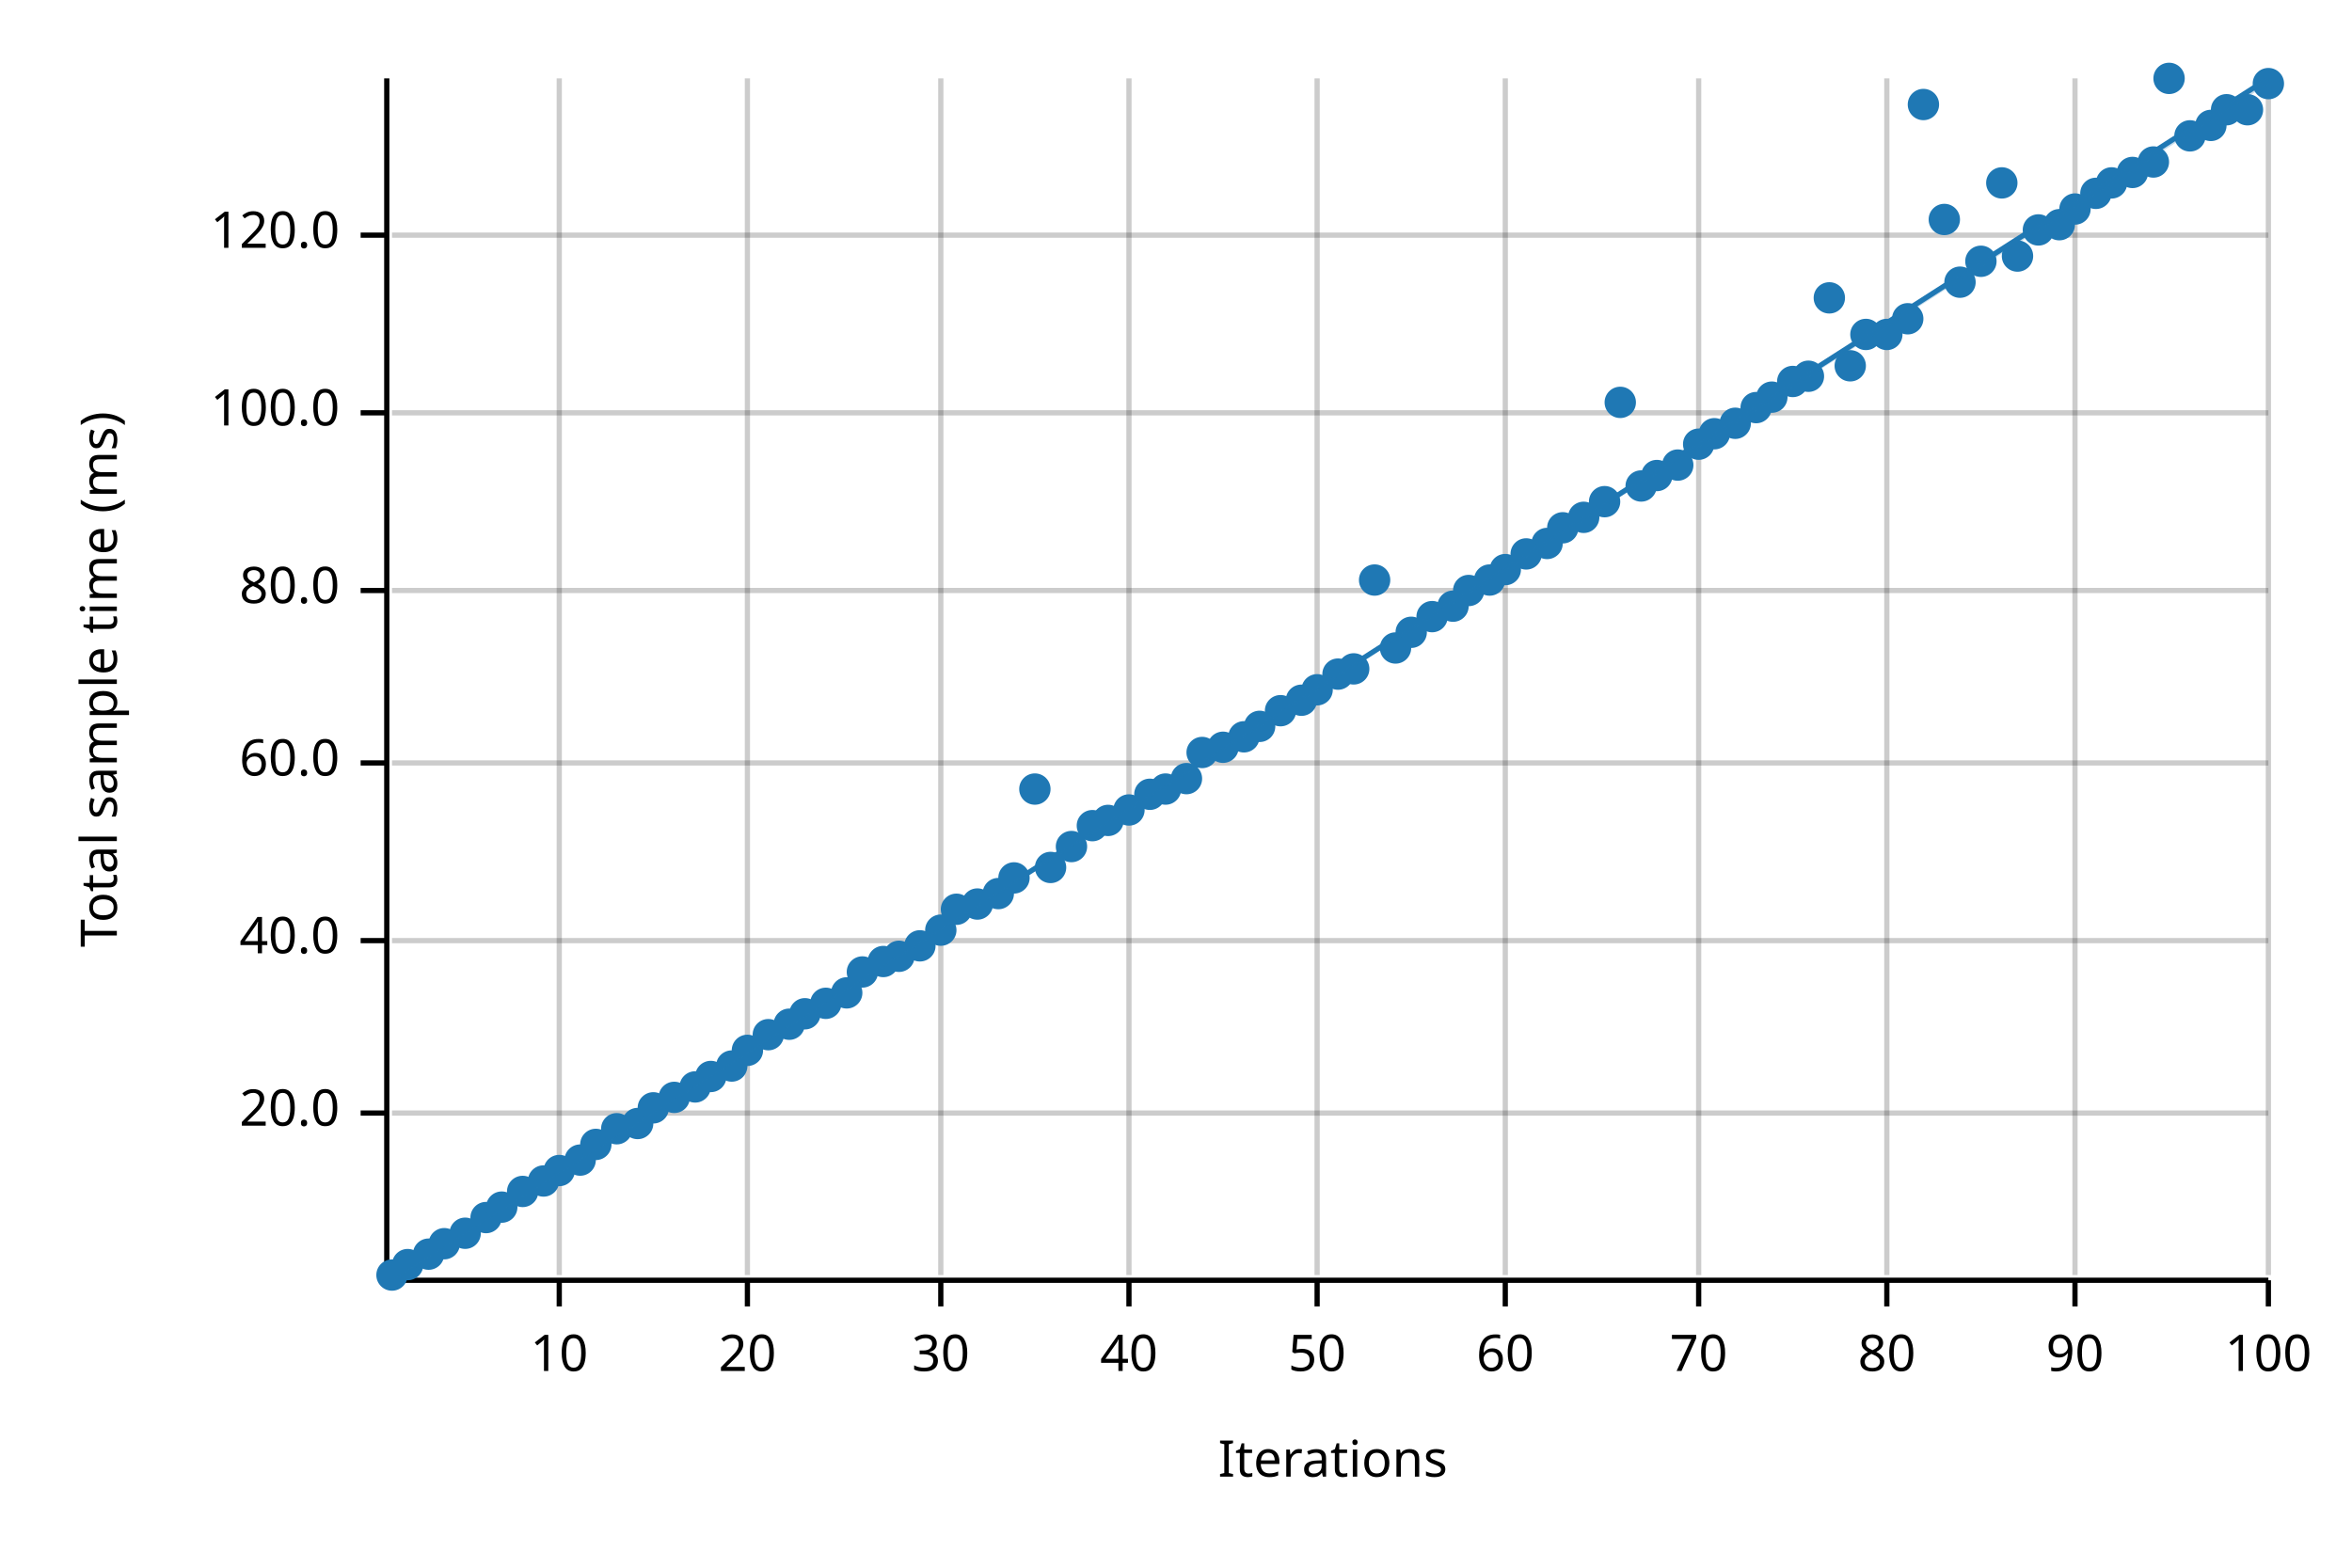
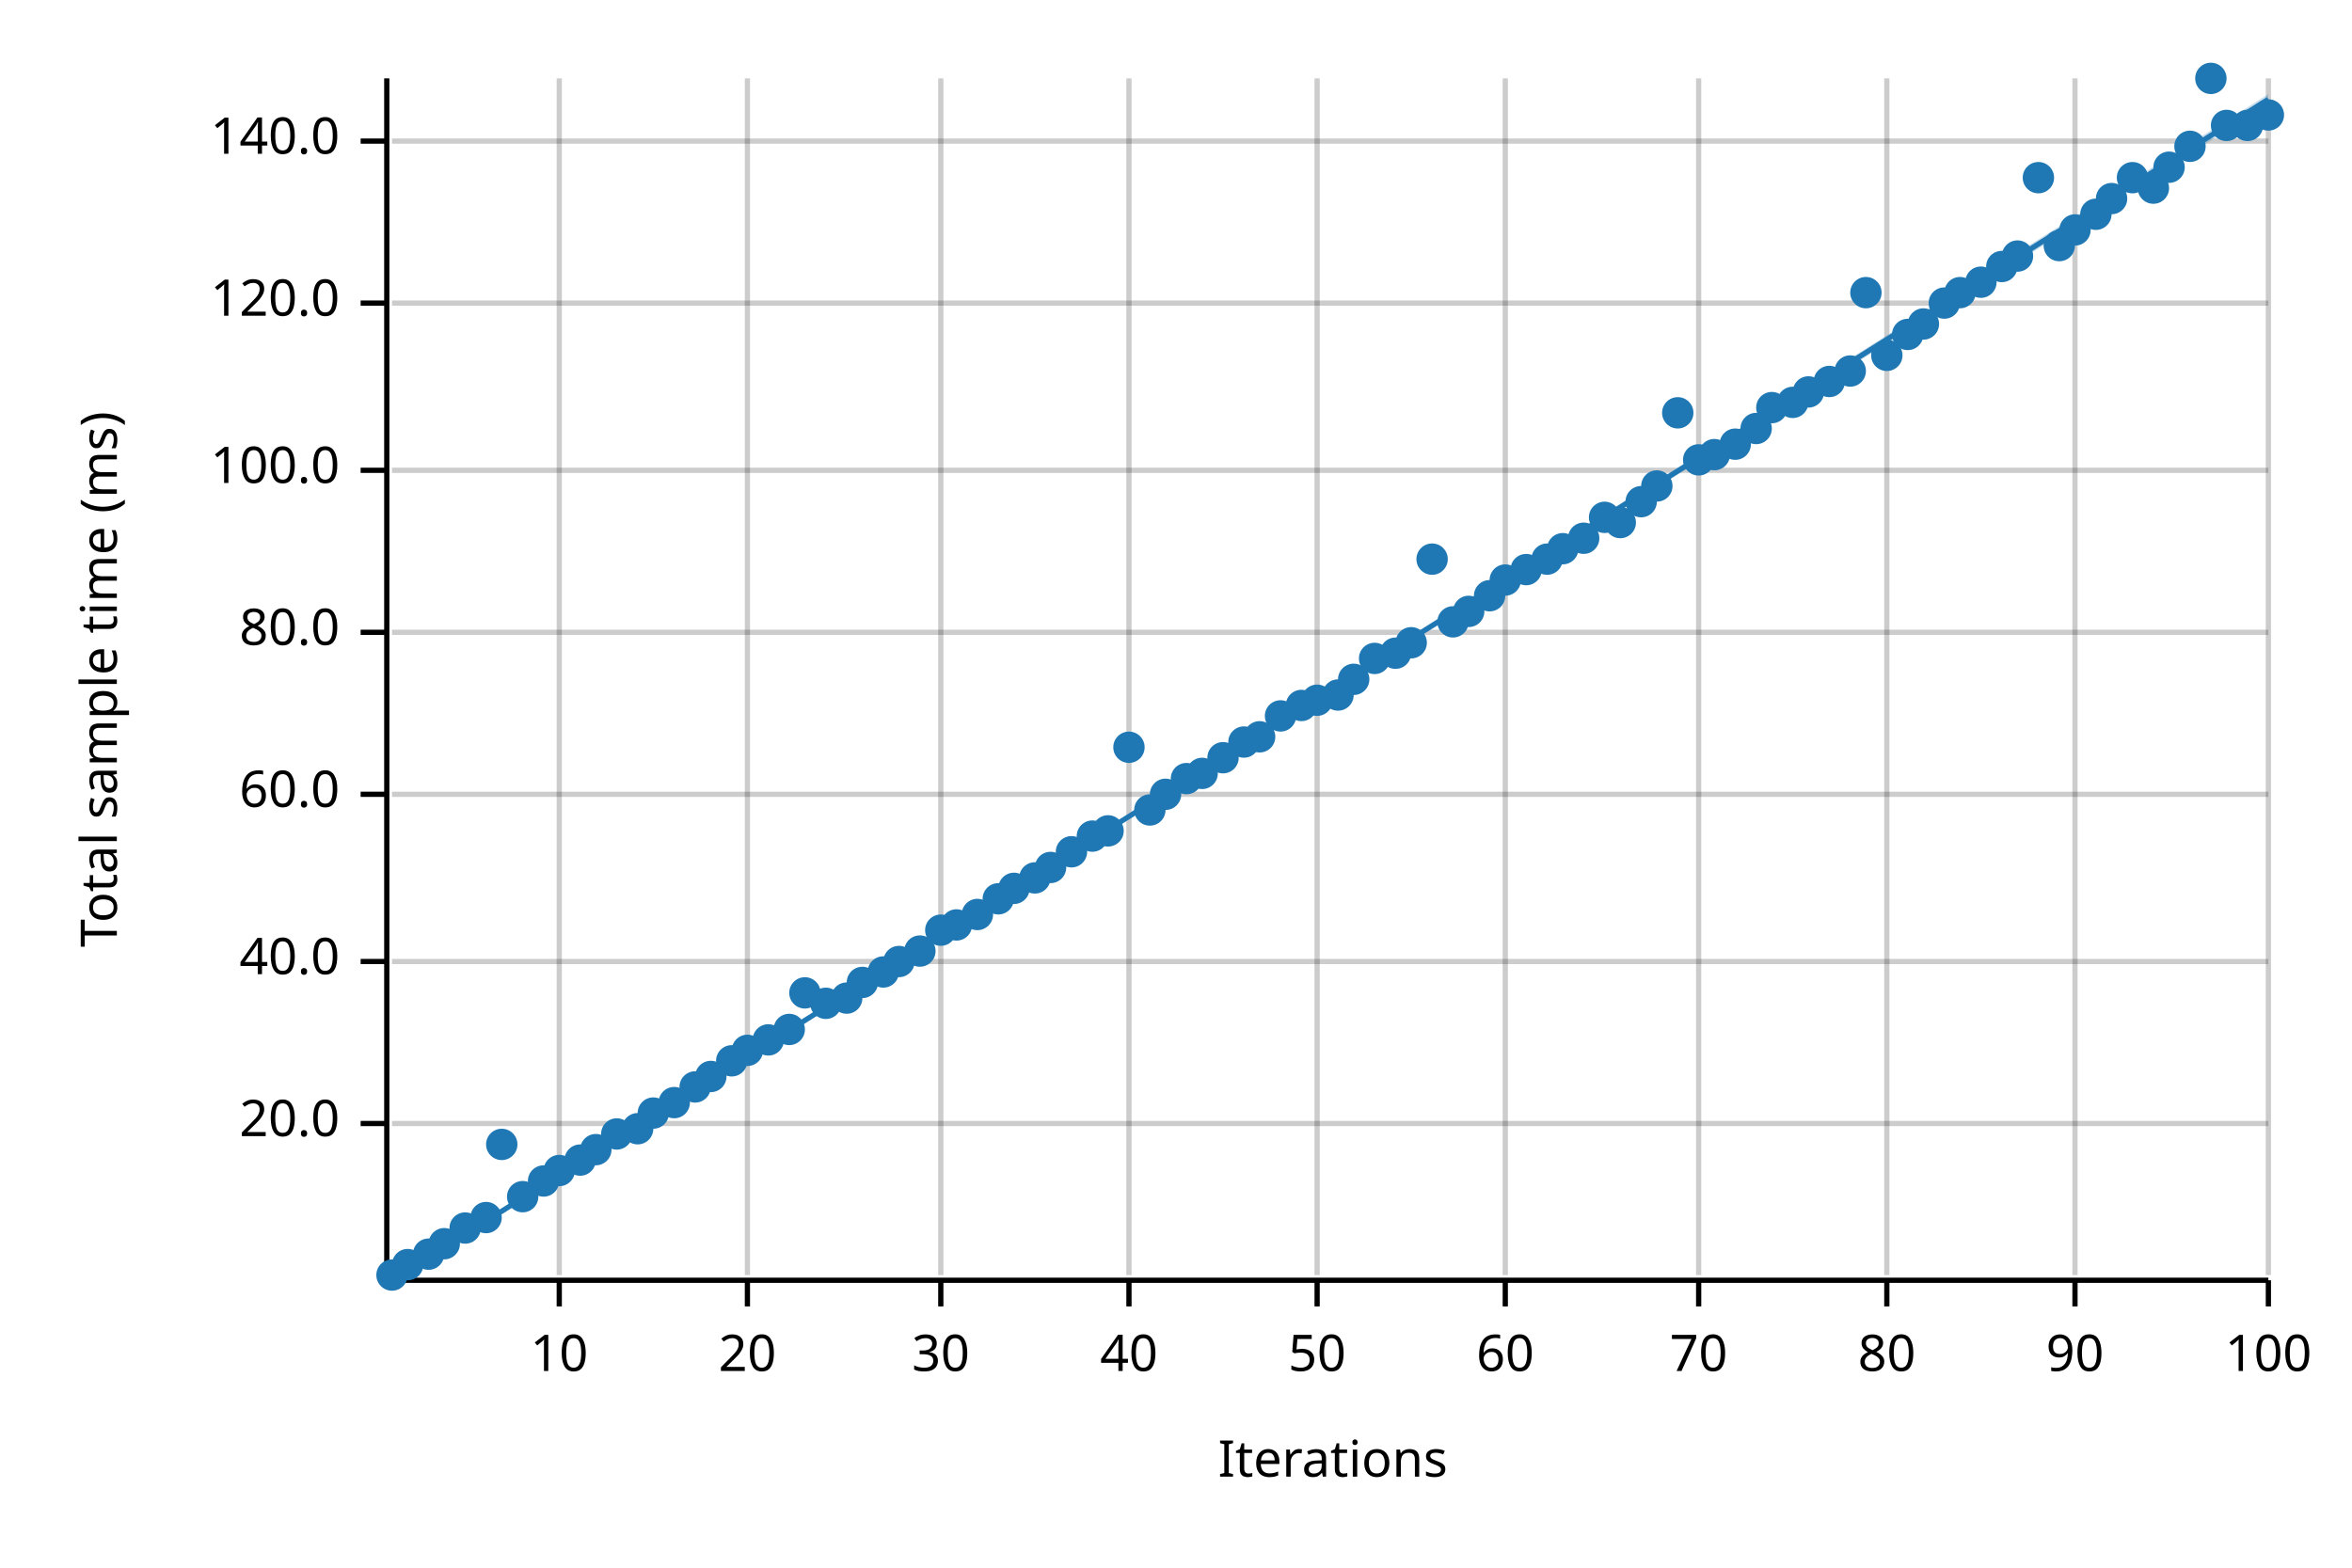
<svg xmlns="http://www.w3.org/2000/svg" width="450" height="300" viewBox="0 0 450 300">
  <text x="15" y="130" dy="0.76em" text-anchor="middle" font-family="sans-serif" font-size="9.677" opacity="1" fill="#000000" transform="rotate(270, 15, 130)">
Total sample time (ms)
</text>
  <text x="255" y="285" dy="-0.5ex" text-anchor="middle" font-family="sans-serif" font-size="9.677" opacity="1" fill="#000000">
Iterations
</text>
  <line opacity="0.2" stroke="#000000" stroke-width="1" x1="107" y1="244" x2="107" y2="15" />
  <line opacity="0.2" stroke="#000000" stroke-width="1" x1="143" y1="244" x2="143" y2="15" />
  <line opacity="0.2" stroke="#000000" stroke-width="1" x1="180" y1="244" x2="180" y2="15" />
  <line opacity="0.2" stroke="#000000" stroke-width="1" x1="216" y1="244" x2="216" y2="15" />
  <line opacity="0.2" stroke="#000000" stroke-width="1" x1="252" y1="244" x2="252" y2="15" />
  <line opacity="0.2" stroke="#000000" stroke-width="1" x1="288" y1="244" x2="288" y2="15" />
  <line opacity="0.2" stroke="#000000" stroke-width="1" x1="325" y1="244" x2="325" y2="15" />
  <line opacity="0.2" stroke="#000000" stroke-width="1" x1="361" y1="244" x2="361" y2="15" />
  <line opacity="0.2" stroke="#000000" stroke-width="1" x1="397" y1="244" x2="397" y2="15" />
  <line opacity="0.2" stroke="#000000" stroke-width="1" x1="434" y1="244" x2="434" y2="15" />
-   <line opacity="0.2" stroke="#000000" stroke-width="1" x1="75" y1="213" x2="434" y2="213" />
-   <line opacity="0.2" stroke="#000000" stroke-width="1" x1="75" y1="180" x2="434" y2="180" />
-   <line opacity="0.2" stroke="#000000" stroke-width="1" x1="75" y1="146" x2="434" y2="146" />
-   <line opacity="0.2" stroke="#000000" stroke-width="1" x1="75" y1="113" x2="434" y2="113" />
-   <line opacity="0.2" stroke="#000000" stroke-width="1" x1="75" y1="79" x2="434" y2="79" />
-   <line opacity="0.2" stroke="#000000" stroke-width="1" x1="75" y1="45" x2="434" y2="45" />
+   <line opacity="0.2" stroke="#000000" stroke-width="1" x1="75" y1="215" x2="434" y2="215" />
+   <line opacity="0.2" stroke="#000000" stroke-width="1" x1="75" y1="184" x2="434" y2="184" />
+   <line opacity="0.2" stroke="#000000" stroke-width="1" x1="75" y1="152" x2="434" y2="152" />
+   <line opacity="0.2" stroke="#000000" stroke-width="1" x1="75" y1="121" x2="434" y2="121" />
+   <line opacity="0.2" stroke="#000000" stroke-width="1" x1="75" y1="90" x2="434" y2="90" />
+   <line opacity="0.2" stroke="#000000" stroke-width="1" x1="75" y1="58" x2="434" y2="58" />
+   <line opacity="0.2" stroke="#000000" stroke-width="1" x1="75" y1="27" x2="434" y2="27" />
  <polyline fill="none" opacity="1" stroke="#000000" stroke-width="1" points="74,15 74,244 " />
-   <text x="65" y="213" dy="0.5ex" text-anchor="end" font-family="sans-serif" font-size="9.677" opacity="1" fill="#000000">
+   <text x="65" y="215" dy="0.5ex" text-anchor="end" font-family="sans-serif" font-size="9.677" opacity="1" fill="#000000">
20.0
</text>
-   <polyline fill="none" opacity="1" stroke="#000000" stroke-width="1" points="69,213 74,213 " />
-   <text x="65" y="180" dy="0.5ex" text-anchor="end" font-family="sans-serif" font-size="9.677" opacity="1" fill="#000000">
+   <polyline fill="none" opacity="1" stroke="#000000" stroke-width="1" points="69,215 74,215 " />
+   <text x="65" y="184" dy="0.5ex" text-anchor="end" font-family="sans-serif" font-size="9.677" opacity="1" fill="#000000">
40.0
</text>
-   <polyline fill="none" opacity="1" stroke="#000000" stroke-width="1" points="69,180 74,180 " />
-   <text x="65" y="146" dy="0.5ex" text-anchor="end" font-family="sans-serif" font-size="9.677" opacity="1" fill="#000000">
+   <polyline fill="none" opacity="1" stroke="#000000" stroke-width="1" points="69,184 74,184 " />
+   <text x="65" y="152" dy="0.5ex" text-anchor="end" font-family="sans-serif" font-size="9.677" opacity="1" fill="#000000">
60.0
</text>
-   <polyline fill="none" opacity="1" stroke="#000000" stroke-width="1" points="69,146 74,146 " />
-   <text x="65" y="113" dy="0.5ex" text-anchor="end" font-family="sans-serif" font-size="9.677" opacity="1" fill="#000000">
+   <polyline fill="none" opacity="1" stroke="#000000" stroke-width="1" points="69,152 74,152 " />
+   <text x="65" y="121" dy="0.5ex" text-anchor="end" font-family="sans-serif" font-size="9.677" opacity="1" fill="#000000">
80.0
</text>
-   <polyline fill="none" opacity="1" stroke="#000000" stroke-width="1" points="69,113 74,113 " />
-   <text x="65" y="79" dy="0.5ex" text-anchor="end" font-family="sans-serif" font-size="9.677" opacity="1" fill="#000000">
+   <polyline fill="none" opacity="1" stroke="#000000" stroke-width="1" points="69,121 74,121 " />
+   <text x="65" y="90" dy="0.5ex" text-anchor="end" font-family="sans-serif" font-size="9.677" opacity="1" fill="#000000">
100.0
</text>
-   <polyline fill="none" opacity="1" stroke="#000000" stroke-width="1" points="69,79 74,79 " />
-   <text x="65" y="45" dy="0.5ex" text-anchor="end" font-family="sans-serif" font-size="9.677" opacity="1" fill="#000000">
+   <polyline fill="none" opacity="1" stroke="#000000" stroke-width="1" points="69,90 74,90 " />
+   <text x="65" y="58" dy="0.5ex" text-anchor="end" font-family="sans-serif" font-size="9.677" opacity="1" fill="#000000">
120.0
</text>
-   <polyline fill="none" opacity="1" stroke="#000000" stroke-width="1" points="69,45 74,45 " />
+   <polyline fill="none" opacity="1" stroke="#000000" stroke-width="1" points="69,58 74,58 " />
+   <text x="65" y="27" dy="0.5ex" text-anchor="end" font-family="sans-serif" font-size="9.677" opacity="1" fill="#000000">
+ 140.0
+ </text>
+   <polyline fill="none" opacity="1" stroke="#000000" stroke-width="1" points="69,27 74,27 " />
  <polyline fill="none" opacity="1" stroke="#000000" stroke-width="1" points="75,245 434,245 " />
  <text x="107" y="255" dy="0.76em" text-anchor="middle" font-family="sans-serif" font-size="9.677" opacity="1" fill="#000000">
10
</text>
  <polyline fill="none" opacity="1" stroke="#000000" stroke-width="1" points="107,245 107,250 " />
  <text x="143" y="255" dy="0.76em" text-anchor="middle" font-family="sans-serif" font-size="9.677" opacity="1" fill="#000000">
20
</text>
  <polyline fill="none" opacity="1" stroke="#000000" stroke-width="1" points="143,245 143,250 " />
  <text x="180" y="255" dy="0.76em" text-anchor="middle" font-family="sans-serif" font-size="9.677" opacity="1" fill="#000000">
30
</text>
  <polyline fill="none" opacity="1" stroke="#000000" stroke-width="1" points="180,245 180,250 " />
  <text x="216" y="255" dy="0.76em" text-anchor="middle" font-family="sans-serif" font-size="9.677" opacity="1" fill="#000000">
40
</text>
  <polyline fill="none" opacity="1" stroke="#000000" stroke-width="1" points="216,245 216,250 " />
  <text x="252" y="255" dy="0.76em" text-anchor="middle" font-family="sans-serif" font-size="9.677" opacity="1" fill="#000000">
50
</text>
  <polyline fill="none" opacity="1" stroke="#000000" stroke-width="1" points="252,245 252,250 " />
  <text x="288" y="255" dy="0.76em" text-anchor="middle" font-family="sans-serif" font-size="9.677" opacity="1" fill="#000000">
60
</text>
  <polyline fill="none" opacity="1" stroke="#000000" stroke-width="1" points="288,245 288,250 " />
  <text x="325" y="255" dy="0.76em" text-anchor="middle" font-family="sans-serif" font-size="9.677" opacity="1" fill="#000000">
70
</text>
  <polyline fill="none" opacity="1" stroke="#000000" stroke-width="1" points="325,245 325,250 " />
  <text x="361" y="255" dy="0.76em" text-anchor="middle" font-family="sans-serif" font-size="9.677" opacity="1" fill="#000000">
80
</text>
  <polyline fill="none" opacity="1" stroke="#000000" stroke-width="1" points="361,245 361,250 " />
  <text x="397" y="255" dy="0.76em" text-anchor="middle" font-family="sans-serif" font-size="9.677" opacity="1" fill="#000000">
90
</text>
  <polyline fill="none" opacity="1" stroke="#000000" stroke-width="1" points="397,245 397,250 " />
  <text x="434" y="255" dy="0.76em" text-anchor="middle" font-family="sans-serif" font-size="9.677" opacity="1" fill="#000000">
100
</text>
  <polyline fill="none" opacity="1" stroke="#000000" stroke-width="1" points="434,245 434,250 " />
  <circle cx="75" cy="244" r="3" opacity="1" fill="#1F78B4" stroke="none" stroke-width="1" />
  <circle cx="78" cy="242" r="3" opacity="1" fill="#1F78B4" stroke="none" stroke-width="1" />
  <circle cx="82" cy="240" r="3" opacity="1" fill="#1F78B4" stroke="none" stroke-width="1" />
  <circle cx="85" cy="238" r="3" opacity="1" fill="#1F78B4" stroke="none" stroke-width="1" />
-   <circle cx="89" cy="236" r="3" opacity="1" fill="#1F78B4" stroke="none" stroke-width="1" />
+   <circle cx="89" cy="235" r="3" opacity="1" fill="#1F78B4" stroke="none" stroke-width="1" />
  <circle cx="93" cy="233" r="3" opacity="1" fill="#1F78B4" stroke="none" stroke-width="1" />
-   <circle cx="96" cy="231" r="3" opacity="1" fill="#1F78B4" stroke="none" stroke-width="1" />
-   <circle cx="100" cy="228" r="3" opacity="1" fill="#1F78B4" stroke="none" stroke-width="1" />
+   <circle cx="96" cy="219" r="3" opacity="1" fill="#1F78B4" stroke="none" stroke-width="1" />
+   <circle cx="100" cy="229" r="3" opacity="1" fill="#1F78B4" stroke="none" stroke-width="1" />
  <circle cx="104" cy="226" r="3" opacity="1" fill="#1F78B4" stroke="none" stroke-width="1" />
  <circle cx="107" cy="224" r="3" opacity="1" fill="#1F78B4" stroke="none" stroke-width="1" />
  <circle cx="111" cy="222" r="3" opacity="1" fill="#1F78B4" stroke="none" stroke-width="1" />
-   <circle cx="114" cy="219" r="3" opacity="1" fill="#1F78B4" stroke="none" stroke-width="1" />
-   <circle cx="118" cy="216" r="3" opacity="1" fill="#1F78B4" stroke="none" stroke-width="1" />
-   <circle cx="122" cy="215" r="3" opacity="1" fill="#1F78B4" stroke="none" stroke-width="1" />
-   <circle cx="125" cy="212" r="3" opacity="1" fill="#1F78B4" stroke="none" stroke-width="1" />
-   <circle cx="129" cy="210" r="3" opacity="1" fill="#1F78B4" stroke="none" stroke-width="1" />
+   <circle cx="114" cy="220" r="3" opacity="1" fill="#1F78B4" stroke="none" stroke-width="1" />
+   <circle cx="118" cy="217" r="3" opacity="1" fill="#1F78B4" stroke="none" stroke-width="1" />
+   <circle cx="122" cy="216" r="3" opacity="1" fill="#1F78B4" stroke="none" stroke-width="1" />
+   <circle cx="125" cy="213" r="3" opacity="1" fill="#1F78B4" stroke="none" stroke-width="1" />
+   <circle cx="129" cy="211" r="3" opacity="1" fill="#1F78B4" stroke="none" stroke-width="1" />
  <circle cx="133" cy="208" r="3" opacity="1" fill="#1F78B4" stroke="none" stroke-width="1" />
  <circle cx="136" cy="206" r="3" opacity="1" fill="#1F78B4" stroke="none" stroke-width="1" />
-   <circle cx="140" cy="204" r="3" opacity="1" fill="#1F78B4" stroke="none" stroke-width="1" />
+   <circle cx="140" cy="203" r="3" opacity="1" fill="#1F78B4" stroke="none" stroke-width="1" />
  <circle cx="143" cy="201" r="3" opacity="1" fill="#1F78B4" stroke="none" stroke-width="1" />
-   <circle cx="147" cy="198" r="3" opacity="1" fill="#1F78B4" stroke="none" stroke-width="1" />
-   <circle cx="151" cy="196" r="3" opacity="1" fill="#1F78B4" stroke="none" stroke-width="1" />
-   <circle cx="154" cy="194" r="3" opacity="1" fill="#1F78B4" stroke="none" stroke-width="1" />
+   <circle cx="147" cy="199" r="3" opacity="1" fill="#1F78B4" stroke="none" stroke-width="1" />
+   <circle cx="151" cy="197" r="3" opacity="1" fill="#1F78B4" stroke="none" stroke-width="1" />
+   <circle cx="154" cy="190" r="3" opacity="1" fill="#1F78B4" stroke="none" stroke-width="1" />
  <circle cx="158" cy="192" r="3" opacity="1" fill="#1F78B4" stroke="none" stroke-width="1" />
-   <circle cx="162" cy="190" r="3" opacity="1" fill="#1F78B4" stroke="none" stroke-width="1" />
-   <circle cx="165" cy="186" r="3" opacity="1" fill="#1F78B4" stroke="none" stroke-width="1" />
-   <circle cx="169" cy="184" r="3" opacity="1" fill="#1F78B4" stroke="none" stroke-width="1" />
-   <circle cx="172" cy="183" r="3" opacity="1" fill="#1F78B4" stroke="none" stroke-width="1" />
-   <circle cx="176" cy="181" r="3" opacity="1" fill="#1F78B4" stroke="none" stroke-width="1" />
+   <circle cx="162" cy="191" r="3" opacity="1" fill="#1F78B4" stroke="none" stroke-width="1" />
+   <circle cx="165" cy="188" r="3" opacity="1" fill="#1F78B4" stroke="none" stroke-width="1" />
+   <circle cx="169" cy="186" r="3" opacity="1" fill="#1F78B4" stroke="none" stroke-width="1" />
+   <circle cx="172" cy="184" r="3" opacity="1" fill="#1F78B4" stroke="none" stroke-width="1" />
+   <circle cx="176" cy="182" r="3" opacity="1" fill="#1F78B4" stroke="none" stroke-width="1" />
  <circle cx="180" cy="178" r="3" opacity="1" fill="#1F78B4" stroke="none" stroke-width="1" />
-   <circle cx="183" cy="174" r="3" opacity="1" fill="#1F78B4" stroke="none" stroke-width="1" />
-   <circle cx="187" cy="173" r="3" opacity="1" fill="#1F78B4" stroke="none" stroke-width="1" />
-   <circle cx="191" cy="171" r="3" opacity="1" fill="#1F78B4" stroke="none" stroke-width="1" />
-   <circle cx="194" cy="168" r="3" opacity="1" fill="#1F78B4" stroke="none" stroke-width="1" />
-   <circle cx="198" cy="151" r="3" opacity="1" fill="#1F78B4" stroke="none" stroke-width="1" />
+   <circle cx="183" cy="177" r="3" opacity="1" fill="#1F78B4" stroke="none" stroke-width="1" />
+   <circle cx="187" cy="175" r="3" opacity="1" fill="#1F78B4" stroke="none" stroke-width="1" />
+   <circle cx="191" cy="172" r="3" opacity="1" fill="#1F78B4" stroke="none" stroke-width="1" />
+   <circle cx="194" cy="170" r="3" opacity="1" fill="#1F78B4" stroke="none" stroke-width="1" />
+   <circle cx="198" cy="168" r="3" opacity="1" fill="#1F78B4" stroke="none" stroke-width="1" />
  <circle cx="201" cy="166" r="3" opacity="1" fill="#1F78B4" stroke="none" stroke-width="1" />
-   <circle cx="205" cy="162" r="3" opacity="1" fill="#1F78B4" stroke="none" stroke-width="1" />
-   <circle cx="209" cy="158" r="3" opacity="1" fill="#1F78B4" stroke="none" stroke-width="1" />
-   <circle cx="212" cy="157" r="3" opacity="1" fill="#1F78B4" stroke="none" stroke-width="1" />
-   <circle cx="216" cy="155" r="3" opacity="1" fill="#1F78B4" stroke="none" stroke-width="1" />
-   <circle cx="220" cy="152" r="3" opacity="1" fill="#1F78B4" stroke="none" stroke-width="1" />
-   <circle cx="223" cy="151" r="3" opacity="1" fill="#1F78B4" stroke="none" stroke-width="1" />
+   <circle cx="205" cy="163" r="3" opacity="1" fill="#1F78B4" stroke="none" stroke-width="1" />
+   <circle cx="209" cy="160" r="3" opacity="1" fill="#1F78B4" stroke="none" stroke-width="1" />
+   <circle cx="212" cy="159" r="3" opacity="1" fill="#1F78B4" stroke="none" stroke-width="1" />
+   <circle cx="216" cy="143" r="3" opacity="1" fill="#1F78B4" stroke="none" stroke-width="1" />
+   <circle cx="220" cy="155" r="3" opacity="1" fill="#1F78B4" stroke="none" stroke-width="1" />
+   <circle cx="223" cy="152" r="3" opacity="1" fill="#1F78B4" stroke="none" stroke-width="1" />
  <circle cx="227" cy="149" r="3" opacity="1" fill="#1F78B4" stroke="none" stroke-width="1" />
-   <circle cx="230" cy="144" r="3" opacity="1" fill="#1F78B4" stroke="none" stroke-width="1" />
-   <circle cx="234" cy="143" r="3" opacity="1" fill="#1F78B4" stroke="none" stroke-width="1" />
-   <circle cx="238" cy="141" r="3" opacity="1" fill="#1F78B4" stroke="none" stroke-width="1" />
-   <circle cx="241" cy="139" r="3" opacity="1" fill="#1F78B4" stroke="none" stroke-width="1" />
-   <circle cx="245" cy="136" r="3" opacity="1" fill="#1F78B4" stroke="none" stroke-width="1" />
-   <circle cx="249" cy="134" r="3" opacity="1" fill="#1F78B4" stroke="none" stroke-width="1" />
-   <circle cx="252" cy="132" r="3" opacity="1" fill="#1F78B4" stroke="none" stroke-width="1" />
-   <circle cx="256" cy="129" r="3" opacity="1" fill="#1F78B4" stroke="none" stroke-width="1" />
-   <circle cx="259" cy="128" r="3" opacity="1" fill="#1F78B4" stroke="none" stroke-width="1" />
-   <circle cx="263" cy="111" r="3" opacity="1" fill="#1F78B4" stroke="none" stroke-width="1" />
-   <circle cx="267" cy="124" r="3" opacity="1" fill="#1F78B4" stroke="none" stroke-width="1" />
-   <circle cx="270" cy="121" r="3" opacity="1" fill="#1F78B4" stroke="none" stroke-width="1" />
-   <circle cx="274" cy="118" r="3" opacity="1" fill="#1F78B4" stroke="none" stroke-width="1" />
-   <circle cx="278" cy="116" r="3" opacity="1" fill="#1F78B4" stroke="none" stroke-width="1" />
-   <circle cx="281" cy="113" r="3" opacity="1" fill="#1F78B4" stroke="none" stroke-width="1" />
-   <circle cx="285" cy="111" r="3" opacity="1" fill="#1F78B4" stroke="none" stroke-width="1" />
-   <circle cx="288" cy="109" r="3" opacity="1" fill="#1F78B4" stroke="none" stroke-width="1" />
-   <circle cx="292" cy="106" r="3" opacity="1" fill="#1F78B4" stroke="none" stroke-width="1" />
-   <circle cx="296" cy="104" r="3" opacity="1" fill="#1F78B4" stroke="none" stroke-width="1" />
-   <circle cx="299" cy="101" r="3" opacity="1" fill="#1F78B4" stroke="none" stroke-width="1" />
-   <circle cx="303" cy="99" r="3" opacity="1" fill="#1F78B4" stroke="none" stroke-width="1" />
-   <circle cx="307" cy="96" r="3" opacity="1" fill="#1F78B4" stroke="none" stroke-width="1" />
-   <circle cx="310" cy="77" r="3" opacity="1" fill="#1F78B4" stroke="none" stroke-width="1" />
-   <circle cx="314" cy="93" r="3" opacity="1" fill="#1F78B4" stroke="none" stroke-width="1" />
-   <circle cx="317" cy="91" r="3" opacity="1" fill="#1F78B4" stroke="none" stroke-width="1" />
-   <circle cx="321" cy="89" r="3" opacity="1" fill="#1F78B4" stroke="none" stroke-width="1" />
-   <circle cx="325" cy="85" r="3" opacity="1" fill="#1F78B4" stroke="none" stroke-width="1" />
-   <circle cx="328" cy="83" r="3" opacity="1" fill="#1F78B4" stroke="none" stroke-width="1" />
-   <circle cx="332" cy="81" r="3" opacity="1" fill="#1F78B4" stroke="none" stroke-width="1" />
-   <circle cx="336" cy="78" r="3" opacity="1" fill="#1F78B4" stroke="none" stroke-width="1" />
-   <circle cx="339" cy="76" r="3" opacity="1" fill="#1F78B4" stroke="none" stroke-width="1" />
-   <circle cx="343" cy="73" r="3" opacity="1" fill="#1F78B4" stroke="none" stroke-width="1" />
-   <circle cx="346" cy="72" r="3" opacity="1" fill="#1F78B4" stroke="none" stroke-width="1" />
-   <circle cx="350" cy="57" r="3" opacity="1" fill="#1F78B4" stroke="none" stroke-width="1" />
-   <circle cx="354" cy="70" r="3" opacity="1" fill="#1F78B4" stroke="none" stroke-width="1" />
-   <circle cx="357" cy="64" r="3" opacity="1" fill="#1F78B4" stroke="none" stroke-width="1" />
-   <circle cx="361" cy="64" r="3" opacity="1" fill="#1F78B4" stroke="none" stroke-width="1" />
-   <circle cx="365" cy="61" r="3" opacity="1" fill="#1F78B4" stroke="none" stroke-width="1" />
-   <circle cx="368" cy="20" r="3" opacity="1" fill="#1F78B4" stroke="none" stroke-width="1" />
-   <circle cx="372" cy="42" r="3" opacity="1" fill="#1F78B4" stroke="none" stroke-width="1" />
-   <circle cx="375" cy="54" r="3" opacity="1" fill="#1F78B4" stroke="none" stroke-width="1" />
-   <circle cx="379" cy="50" r="3" opacity="1" fill="#1F78B4" stroke="none" stroke-width="1" />
-   <circle cx="383" cy="35" r="3" opacity="1" fill="#1F78B4" stroke="none" stroke-width="1" />
+   <circle cx="230" cy="148" r="3" opacity="1" fill="#1F78B4" stroke="none" stroke-width="1" />
+   <circle cx="234" cy="145" r="3" opacity="1" fill="#1F78B4" stroke="none" stroke-width="1" />
+   <circle cx="238" cy="142" r="3" opacity="1" fill="#1F78B4" stroke="none" stroke-width="1" />
+   <circle cx="241" cy="141" r="3" opacity="1" fill="#1F78B4" stroke="none" stroke-width="1" />
+   <circle cx="245" cy="137" r="3" opacity="1" fill="#1F78B4" stroke="none" stroke-width="1" />
+   <circle cx="249" cy="135" r="3" opacity="1" fill="#1F78B4" stroke="none" stroke-width="1" />
+   <circle cx="252" cy="134" r="3" opacity="1" fill="#1F78B4" stroke="none" stroke-width="1" />
+   <circle cx="256" cy="133" r="3" opacity="1" fill="#1F78B4" stroke="none" stroke-width="1" />
+   <circle cx="259" cy="130" r="3" opacity="1" fill="#1F78B4" stroke="none" stroke-width="1" />
+   <circle cx="263" cy="126" r="3" opacity="1" fill="#1F78B4" stroke="none" stroke-width="1" />
+   <circle cx="267" cy="125" r="3" opacity="1" fill="#1F78B4" stroke="none" stroke-width="1" />
+   <circle cx="270" cy="123" r="3" opacity="1" fill="#1F78B4" stroke="none" stroke-width="1" />
+   <circle cx="274" cy="107" r="3" opacity="1" fill="#1F78B4" stroke="none" stroke-width="1" />
+   <circle cx="278" cy="119" r="3" opacity="1" fill="#1F78B4" stroke="none" stroke-width="1" />
+   <circle cx="281" cy="117" r="3" opacity="1" fill="#1F78B4" stroke="none" stroke-width="1" />
+   <circle cx="285" cy="114" r="3" opacity="1" fill="#1F78B4" stroke="none" stroke-width="1" />
+   <circle cx="288" cy="111" r="3" opacity="1" fill="#1F78B4" stroke="none" stroke-width="1" />
+   <circle cx="292" cy="109" r="3" opacity="1" fill="#1F78B4" stroke="none" stroke-width="1" />
+   <circle cx="296" cy="107" r="3" opacity="1" fill="#1F78B4" stroke="none" stroke-width="1" />
+   <circle cx="299" cy="105" r="3" opacity="1" fill="#1F78B4" stroke="none" stroke-width="1" />
+   <circle cx="303" cy="103" r="3" opacity="1" fill="#1F78B4" stroke="none" stroke-width="1" />
+   <circle cx="307" cy="99" r="3" opacity="1" fill="#1F78B4" stroke="none" stroke-width="1" />
+   <circle cx="310" cy="100" r="3" opacity="1" fill="#1F78B4" stroke="none" stroke-width="1" />
+   <circle cx="314" cy="96" r="3" opacity="1" fill="#1F78B4" stroke="none" stroke-width="1" />
+   <circle cx="317" cy="93" r="3" opacity="1" fill="#1F78B4" stroke="none" stroke-width="1" />
+   <circle cx="321" cy="79" r="3" opacity="1" fill="#1F78B4" stroke="none" stroke-width="1" />
+   <circle cx="325" cy="88" r="3" opacity="1" fill="#1F78B4" stroke="none" stroke-width="1" />
+   <circle cx="328" cy="87" r="3" opacity="1" fill="#1F78B4" stroke="none" stroke-width="1" />
+   <circle cx="332" cy="85" r="3" opacity="1" fill="#1F78B4" stroke="none" stroke-width="1" />
+   <circle cx="336" cy="82" r="3" opacity="1" fill="#1F78B4" stroke="none" stroke-width="1" />
+   <circle cx="339" cy="78" r="3" opacity="1" fill="#1F78B4" stroke="none" stroke-width="1" />
+   <circle cx="343" cy="77" r="3" opacity="1" fill="#1F78B4" stroke="none" stroke-width="1" />
+   <circle cx="346" cy="75" r="3" opacity="1" fill="#1F78B4" stroke="none" stroke-width="1" />
+   <circle cx="350" cy="73" r="3" opacity="1" fill="#1F78B4" stroke="none" stroke-width="1" />
+   <circle cx="354" cy="71" r="3" opacity="1" fill="#1F78B4" stroke="none" stroke-width="1" />
+   <circle cx="357" cy="56" r="3" opacity="1" fill="#1F78B4" stroke="none" stroke-width="1" />
+   <circle cx="361" cy="68" r="3" opacity="1" fill="#1F78B4" stroke="none" stroke-width="1" />
+   <circle cx="365" cy="64" r="3" opacity="1" fill="#1F78B4" stroke="none" stroke-width="1" />
+   <circle cx="368" cy="62" r="3" opacity="1" fill="#1F78B4" stroke="none" stroke-width="1" />
+   <circle cx="372" cy="58" r="3" opacity="1" fill="#1F78B4" stroke="none" stroke-width="1" />
+   <circle cx="375" cy="56" r="3" opacity="1" fill="#1F78B4" stroke="none" stroke-width="1" />
+   <circle cx="379" cy="54" r="3" opacity="1" fill="#1F78B4" stroke="none" stroke-width="1" />
+   <circle cx="383" cy="51" r="3" opacity="1" fill="#1F78B4" stroke="none" stroke-width="1" />
  <circle cx="386" cy="49" r="3" opacity="1" fill="#1F78B4" stroke="none" stroke-width="1" />
-   <circle cx="390" cy="44" r="3" opacity="1" fill="#1F78B4" stroke="none" stroke-width="1" />
-   <circle cx="394" cy="43" r="3" opacity="1" fill="#1F78B4" stroke="none" stroke-width="1" />
-   <circle cx="397" cy="40" r="3" opacity="1" fill="#1F78B4" stroke="none" stroke-width="1" />
-   <circle cx="401" cy="37" r="3" opacity="1" fill="#1F78B4" stroke="none" stroke-width="1" />
-   <circle cx="404" cy="35" r="3" opacity="1" fill="#1F78B4" stroke="none" stroke-width="1" />
-   <circle cx="408" cy="33" r="3" opacity="1" fill="#1F78B4" stroke="none" stroke-width="1" />
-   <circle cx="412" cy="31" r="3" opacity="1" fill="#1F78B4" stroke="none" stroke-width="1" />
-   <circle cx="415" cy="15" r="3" opacity="1" fill="#1F78B4" stroke="none" stroke-width="1" />
-   <circle cx="419" cy="26" r="3" opacity="1" fill="#1F78B4" stroke="none" stroke-width="1" />
-   <circle cx="423" cy="24" r="3" opacity="1" fill="#1F78B4" stroke="none" stroke-width="1" />
-   <circle cx="426" cy="21" r="3" opacity="1" fill="#1F78B4" stroke="none" stroke-width="1" />
-   <circle cx="430" cy="21" r="3" opacity="1" fill="#1F78B4" stroke="none" stroke-width="1" />
-   <circle cx="434" cy="16" r="3" opacity="1" fill="#1F78B4" stroke="none" stroke-width="1" />
-   <polyline fill="none" opacity="1" stroke="#1F78B4" stroke-width="1" points="75,245 434,15 " />
-   <polygon opacity="0.25" fill="#1F78B4" points="75,245 434,16 434,15 " />
+   <circle cx="390" cy="34" r="3" opacity="1" fill="#1F78B4" stroke="none" stroke-width="1" />
+   <circle cx="394" cy="47" r="3" opacity="1" fill="#1F78B4" stroke="none" stroke-width="1" />
+   <circle cx="397" cy="44" r="3" opacity="1" fill="#1F78B4" stroke="none" stroke-width="1" />
+   <circle cx="401" cy="41" r="3" opacity="1" fill="#1F78B4" stroke="none" stroke-width="1" />
+   <circle cx="404" cy="38" r="3" opacity="1" fill="#1F78B4" stroke="none" stroke-width="1" />
+   <circle cx="408" cy="34" r="3" opacity="1" fill="#1F78B4" stroke="none" stroke-width="1" />
+   <circle cx="412" cy="36" r="3" opacity="1" fill="#1F78B4" stroke="none" stroke-width="1" />
+   <circle cx="415" cy="32" r="3" opacity="1" fill="#1F78B4" stroke="none" stroke-width="1" />
+   <circle cx="419" cy="28" r="3" opacity="1" fill="#1F78B4" stroke="none" stroke-width="1" />
+   <circle cx="423" cy="15" r="3" opacity="1" fill="#1F78B4" stroke="none" stroke-width="1" />
+   <circle cx="426" cy="24" r="3" opacity="1" fill="#1F78B4" stroke="none" stroke-width="1" />
+   <circle cx="430" cy="24" r="3" opacity="1" fill="#1F78B4" stroke="none" stroke-width="1" />
+   <circle cx="434" cy="22" r="3" opacity="1" fill="#1F78B4" stroke="none" stroke-width="1" />
+   <polyline fill="none" opacity="1" stroke="#1F78B4" stroke-width="1" points="75,245 434,19 " />
+   <polygon opacity="0.25" fill="#1F78B4" points="75,245 434,20 434,18 " />
</svg>
